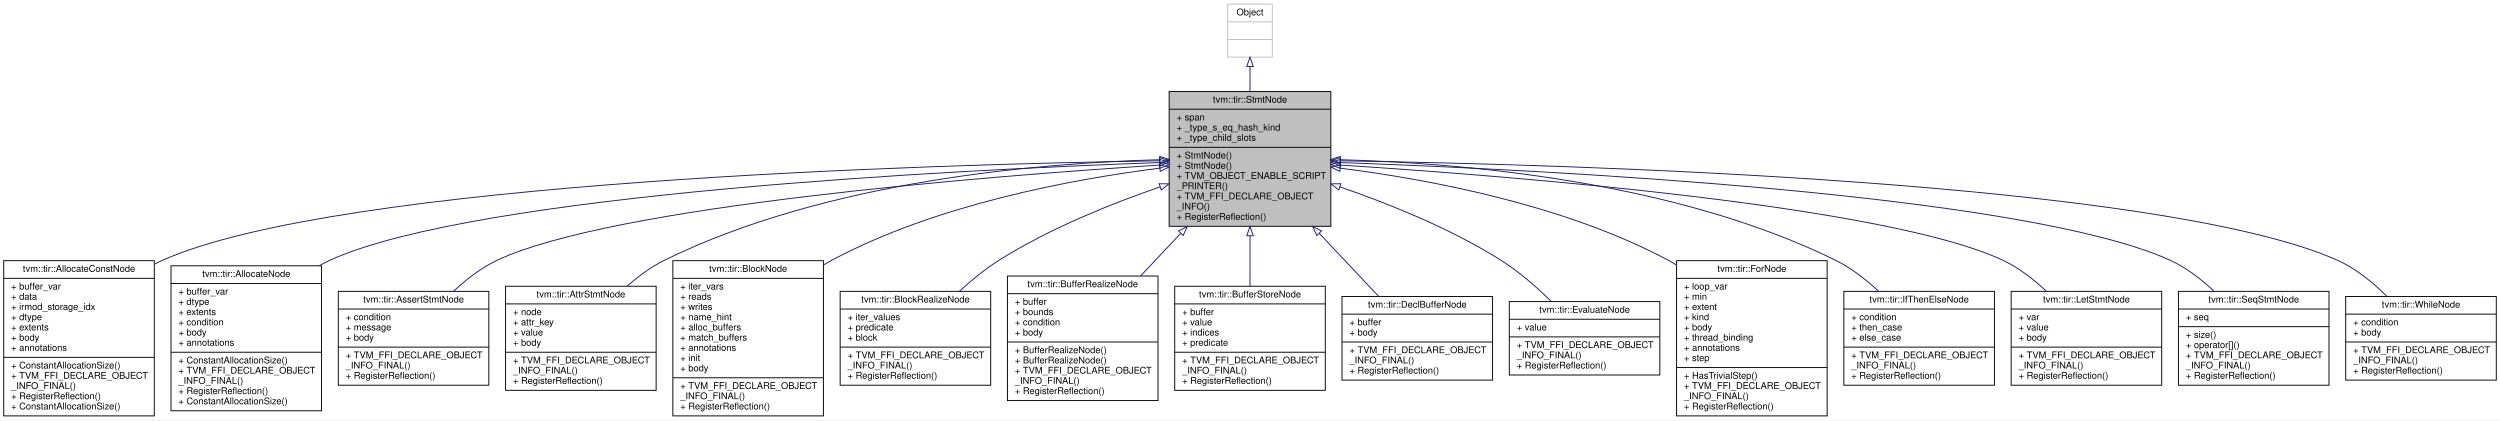
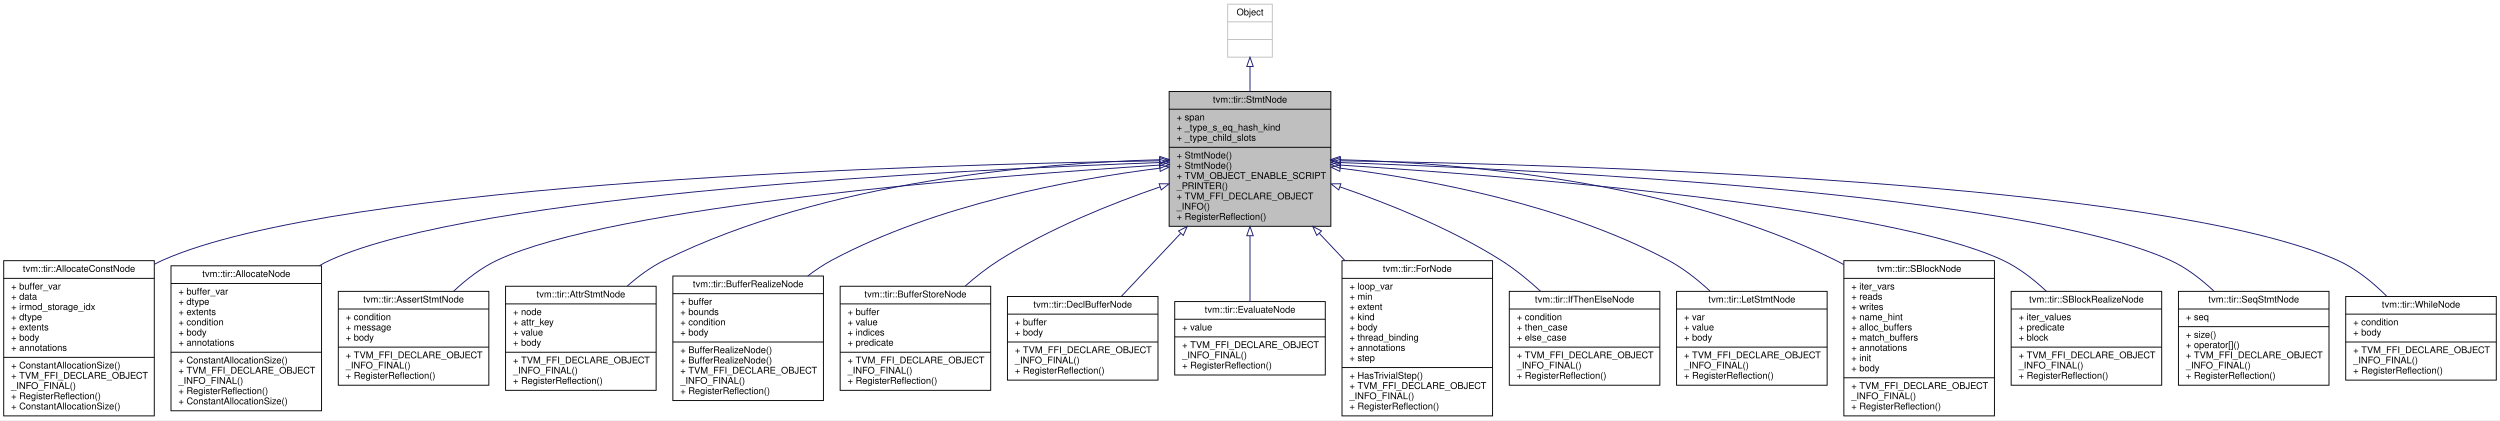
<svg xmlns="http://www.w3.org/2000/svg" xmlns:xlink="http://www.w3.org/1999/xlink" width="2690pt" height="452pt" viewBox="0.00 0.00 2690.00 452.00">
  <g id="graph0" class="graph" transform="scale(1 1) rotate(0) translate(4 448)">
    <polygon fill="white" stroke="transparent" points="-4,4 -4,-448 2686,-448 2686,4 -4,4" />
    <g id="node1" class="node">
      <g id="a_node1">
        <a xlink:title="Base node of all statements.">
          <polygon fill="#bfbfbf" stroke="black" points="1254,-204.5 1254,-349.5 1428,-349.5 1428,-204.5 1254,-204.5" />
          <text text-anchor="middle" x="1341" y="-337.5" font-family="Helvetica,sans-Serif" font-size="10.00">tvm::tir::StmtNode</text>
          <polyline fill="none" stroke="black" points="1254,-330.5 1428,-330.5 " />
          <text text-anchor="start" x="1262" y="-318.5" font-family="Helvetica,sans-Serif" font-size="10.00">+ span</text>
          <text text-anchor="start" x="1262" y="-307.5" font-family="Helvetica,sans-Serif" font-size="10.00">+ _type_s_eq_hash_kind</text>
          <text text-anchor="start" x="1262" y="-296.5" font-family="Helvetica,sans-Serif" font-size="10.00">+ _type_child_slots</text>
          <polyline fill="none" stroke="black" points="1254,-289.5 1428,-289.5 " />
          <text text-anchor="start" x="1262" y="-277.5" font-family="Helvetica,sans-Serif" font-size="10.00">+ StmtNode()</text>
          <text text-anchor="start" x="1262" y="-266.5" font-family="Helvetica,sans-Serif" font-size="10.00">+ StmtNode()</text>
          <text text-anchor="start" x="1262" y="-255.5" font-family="Helvetica,sans-Serif" font-size="10.00">+ TVM_OBJECT_ENABLE_SCRIPT</text>
          <text text-anchor="start" x="1262" y="-244.5" font-family="Helvetica,sans-Serif" font-size="10.00">_PRINTER()</text>
          <text text-anchor="start" x="1262" y="-233.5" font-family="Helvetica,sans-Serif" font-size="10.00">+ TVM_FFI_DECLARE_OBJECT</text>
          <text text-anchor="start" x="1262" y="-222.5" font-family="Helvetica,sans-Serif" font-size="10.00">_INFO()</text>
          <text text-anchor="start" x="1262" y="-211.5" font-family="Helvetica,sans-Serif" font-size="10.00">+ RegisterReflection()</text>
        </a>
      </g>
    </g>
    <g id="node3" class="node">
      <g id="a_node3">
        <a xlink:href="classtvm_1_1tir_1_1AllocateConstNode.html" target="_top" xlink:title="Allocate a buffer that can be used in body.">
          <polygon fill="white" stroke="black" points="0,-0.5 0,-167.5 162,-167.5 162,-0.5 0,-0.5" />
          <text text-anchor="middle" x="81" y="-155.5" font-family="Helvetica,sans-Serif" font-size="10.00">tvm::tir::AllocateConstNode</text>
          <polyline fill="none" stroke="black" points="0,-148.5 162,-148.5 " />
          <text text-anchor="start" x="8" y="-136.5" font-family="Helvetica,sans-Serif" font-size="10.00">+ buffer_var</text>
          <text text-anchor="start" x="8" y="-125.5" font-family="Helvetica,sans-Serif" font-size="10.00">+ data</text>
          <text text-anchor="start" x="8" y="-114.5" font-family="Helvetica,sans-Serif" font-size="10.00">+ irmod_storage_idx</text>
          <text text-anchor="start" x="8" y="-103.5" font-family="Helvetica,sans-Serif" font-size="10.00">+ dtype</text>
          <text text-anchor="start" x="8" y="-92.5" font-family="Helvetica,sans-Serif" font-size="10.00">+ extents</text>
          <text text-anchor="start" x="8" y="-81.5" font-family="Helvetica,sans-Serif" font-size="10.00">+ body</text>
          <text text-anchor="start" x="8" y="-70.5" font-family="Helvetica,sans-Serif" font-size="10.00">+ annotations</text>
          <polyline fill="none" stroke="black" points="0,-63.5 162,-63.5 " />
          <text text-anchor="start" x="8" y="-51.5" font-family="Helvetica,sans-Serif" font-size="10.00">+ ConstantAllocationSize()</text>
          <text text-anchor="start" x="8" y="-40.5" font-family="Helvetica,sans-Serif" font-size="10.00">+ TVM_FFI_DECLARE_OBJECT</text>
          <text text-anchor="start" x="8" y="-29.5" font-family="Helvetica,sans-Serif" font-size="10.00">_INFO_FINAL()</text>
          <text text-anchor="start" x="8" y="-18.5" font-family="Helvetica,sans-Serif" font-size="10.00">+ RegisterReflection()</text>
          <text text-anchor="start" x="8" y="-7.5" font-family="Helvetica,sans-Serif" font-size="10.00">+ ConstantAllocationSize()</text>
        </a>
      </g>
    </g>
    <g id="edge2" class="edge">
      <path fill="none" stroke="midnightblue" d="M1243.58,-274.98C998.49,-271.14 362.21,-253.05 171,-168 167.99,-166.66 165.01,-165.18 162.08,-163.58" />
      <polygon fill="none" stroke="midnightblue" points="1243.85,-278.48 1253.9,-275.13 1243.95,-271.48 1243.85,-278.48" />
    </g>
    <g id="node4" class="node">
      <g id="a_node4">
        <a xlink:href="classtvm_1_1tir_1_1AllocateNode.html" target="_top" xlink:title="Allocate a buffer that can be used in body.">
          <polygon fill="white" stroke="black" points="180,-6 180,-162 342,-162 342,-6 180,-6" />
          <text text-anchor="middle" x="261" y="-150" font-family="Helvetica,sans-Serif" font-size="10.00">tvm::tir::AllocateNode</text>
          <polyline fill="none" stroke="black" points="180,-143 342,-143 " />
          <text text-anchor="start" x="188" y="-131" font-family="Helvetica,sans-Serif" font-size="10.00">+ buffer_var</text>
          <text text-anchor="start" x="188" y="-120" font-family="Helvetica,sans-Serif" font-size="10.00">+ dtype</text>
          <text text-anchor="start" x="188" y="-109" font-family="Helvetica,sans-Serif" font-size="10.00">+ extents</text>
          <text text-anchor="start" x="188" y="-98" font-family="Helvetica,sans-Serif" font-size="10.00">+ condition</text>
          <text text-anchor="start" x="188" y="-87" font-family="Helvetica,sans-Serif" font-size="10.00">+ body</text>
          <text text-anchor="start" x="188" y="-76" font-family="Helvetica,sans-Serif" font-size="10.00">+ annotations</text>
          <polyline fill="none" stroke="black" points="180,-69 342,-69 " />
          <text text-anchor="start" x="188" y="-57" font-family="Helvetica,sans-Serif" font-size="10.00">+ ConstantAllocationSize()</text>
          <text text-anchor="start" x="188" y="-46" font-family="Helvetica,sans-Serif" font-size="10.00">+ TVM_FFI_DECLARE_OBJECT</text>
          <text text-anchor="start" x="188" y="-35" font-family="Helvetica,sans-Serif" font-size="10.00">_INFO_FINAL()</text>
          <text text-anchor="start" x="188" y="-24" font-family="Helvetica,sans-Serif" font-size="10.00">+ RegisterReflection()</text>
          <text text-anchor="start" x="188" y="-13" font-family="Helvetica,sans-Serif" font-size="10.00">+ ConstantAllocationSize()</text>
        </a>
      </g>
    </g>
    <g id="edge3" class="edge">
      <path fill="none" stroke="midnightblue" d="M1243.65,-273.08C1026.39,-265.34 508.73,-239.73 351,-168 347.13,-166.24 343.32,-164.25 339.57,-162.07" />
      <polygon fill="none" stroke="midnightblue" points="1243.64,-276.59 1253.76,-273.44 1243.89,-269.59 1243.64,-276.59" />
    </g>
    <g id="node5" class="node">
      <g id="a_node5">
        <a xlink:href="classtvm_1_1tir_1_1AssertStmtNode.html" target="_top" xlink:title="Assert condition, if an error occurs, return the error message.">
          <polygon fill="white" stroke="black" points="360,-33.5 360,-134.5 522,-134.5 522,-33.5 360,-33.5" />
          <text text-anchor="middle" x="441" y="-122.5" font-family="Helvetica,sans-Serif" font-size="10.00">tvm::tir::AssertStmtNode</text>
          <polyline fill="none" stroke="black" points="360,-115.5 522,-115.5 " />
          <text text-anchor="start" x="368" y="-103.5" font-family="Helvetica,sans-Serif" font-size="10.00">+ condition</text>
          <text text-anchor="start" x="368" y="-92.5" font-family="Helvetica,sans-Serif" font-size="10.00">+ message</text>
          <text text-anchor="start" x="368" y="-81.5" font-family="Helvetica,sans-Serif" font-size="10.00">+ body</text>
          <polyline fill="none" stroke="black" points="360,-74.5 522,-74.5 " />
          <text text-anchor="start" x="368" y="-62.5" font-family="Helvetica,sans-Serif" font-size="10.00">+ TVM_FFI_DECLARE_OBJECT</text>
          <text text-anchor="start" x="368" y="-51.5" font-family="Helvetica,sans-Serif" font-size="10.00">_INFO_FINAL()</text>
          <text text-anchor="start" x="368" y="-40.5" font-family="Helvetica,sans-Serif" font-size="10.00">+ RegisterReflection()</text>
        </a>
      </g>
    </g>
    <g id="edge4" class="edge">
      <path fill="none" stroke="midnightblue" d="M1243.92,-270.38C1057.24,-258.4 655.69,-226.51 531,-168 513.87,-159.96 497.78,-147.48 484.07,-134.62" />
      <polygon fill="none" stroke="midnightblue" points="1243.8,-273.88 1254,-271.03 1244.24,-266.9 1243.8,-273.88" />
    </g>
    <g id="node6" class="node">
      <g id="a_node6">
        <a xlink:href="classtvm_1_1tir_1_1AttrStmtNode.html" target="_top" xlink:title="Define certain auxiliary attribute for the body to be a symbolic value. This provide auxiliary inform...">
          <polygon fill="white" stroke="black" points="540,-28 540,-140 702,-140 702,-28 540,-28" />
          <text text-anchor="middle" x="621" y="-128" font-family="Helvetica,sans-Serif" font-size="10.00">tvm::tir::AttrStmtNode</text>
          <polyline fill="none" stroke="black" points="540,-121 702,-121 " />
          <text text-anchor="start" x="548" y="-109" font-family="Helvetica,sans-Serif" font-size="10.00">+ node</text>
          <text text-anchor="start" x="548" y="-98" font-family="Helvetica,sans-Serif" font-size="10.00">+ attr_key</text>
          <text text-anchor="start" x="548" y="-87" font-family="Helvetica,sans-Serif" font-size="10.00">+ value</text>
          <text text-anchor="start" x="548" y="-76" font-family="Helvetica,sans-Serif" font-size="10.00">+ body</text>
          <polyline fill="none" stroke="black" points="540,-69 702,-69 " />
          <text text-anchor="start" x="548" y="-57" font-family="Helvetica,sans-Serif" font-size="10.00">+ TVM_FFI_DECLARE_OBJECT</text>
          <text text-anchor="start" x="548" y="-46" font-family="Helvetica,sans-Serif" font-size="10.00">_INFO_FINAL()</text>
          <text text-anchor="start" x="548" y="-35" font-family="Helvetica,sans-Serif" font-size="10.00">+ RegisterReflection()</text>
        </a>
      </g>
    </g>
    <g id="edge5" class="edge">
      <path fill="none" stroke="midnightblue" d="M1243.78,-276.15C1115.37,-272.71 885.13,-253.7 711,-168 696.7,-160.96 683.05,-150.92 670.9,-140.25" />
      <polygon fill="none" stroke="midnightblue" points="1243.91,-279.66 1253.99,-276.4 1244.08,-272.66 1243.91,-279.66" />
    </g>
    <g id="node7" class="node">
      <g id="a_node7">
-         <a xlink:href="classtvm_1_1tir_1_1BlockNode.html" target="_top" xlink:title="A block is a basic schedule unit in TIR.">
-           <polygon fill="white" stroke="black" points="720,-0.5 720,-167.5 882,-167.5 882,-0.5 720,-0.5" />
-           <text text-anchor="middle" x="801" y="-155.5" font-family="Helvetica,sans-Serif" font-size="10.00">tvm::tir::BlockNode</text>
-           <polyline fill="none" stroke="black" points="720,-148.5 882,-148.5 " />
-           <text text-anchor="start" x="728" y="-136.5" font-family="Helvetica,sans-Serif" font-size="10.00">+ iter_vars</text>
-           <text text-anchor="start" x="728" y="-125.5" font-family="Helvetica,sans-Serif" font-size="10.00">+ reads</text>
-           <text text-anchor="start" x="728" y="-114.5" font-family="Helvetica,sans-Serif" font-size="10.00">+ writes</text>
-           <text text-anchor="start" x="728" y="-103.5" font-family="Helvetica,sans-Serif" font-size="10.00">+ name_hint</text>
-           <text text-anchor="start" x="728" y="-92.5" font-family="Helvetica,sans-Serif" font-size="10.00">+ alloc_buffers</text>
-           <text text-anchor="start" x="728" y="-81.5" font-family="Helvetica,sans-Serif" font-size="10.00">+ match_buffers</text>
-           <text text-anchor="start" x="728" y="-70.5" font-family="Helvetica,sans-Serif" font-size="10.00">+ annotations</text>
-           <text text-anchor="start" x="728" y="-59.5" font-family="Helvetica,sans-Serif" font-size="10.00">+ init</text>
-           <text text-anchor="start" x="728" y="-48.5" font-family="Helvetica,sans-Serif" font-size="10.00">+ body</text>
-           <polyline fill="none" stroke="black" points="720,-41.5 882,-41.5 " />
-           <text text-anchor="start" x="728" y="-29.5" font-family="Helvetica,sans-Serif" font-size="10.00">+ TVM_FFI_DECLARE_OBJECT</text>
-           <text text-anchor="start" x="728" y="-18.5" font-family="Helvetica,sans-Serif" font-size="10.00">_INFO_FINAL()</text>
-           <text text-anchor="start" x="728" y="-7.5" font-family="Helvetica,sans-Serif" font-size="10.00">+ RegisterReflection()</text>
+         <a xlink:href="classtvm_1_1tir_1_1BufferRealizeNode.html" target="_top" xlink:title="Annotate the region where the buffer need to be read and write in the body. We only need to allocate ...">
+           <polygon fill="white" stroke="black" points="720,-17 720,-151 882,-151 882,-17 720,-17" />
+           <text text-anchor="middle" x="801" y="-139" font-family="Helvetica,sans-Serif" font-size="10.00">tvm::tir::BufferRealizeNode</text>
+           <polyline fill="none" stroke="black" points="720,-132 882,-132 " />
+           <text text-anchor="start" x="728" y="-120" font-family="Helvetica,sans-Serif" font-size="10.00">+ buffer</text>
+           <text text-anchor="start" x="728" y="-109" font-family="Helvetica,sans-Serif" font-size="10.00">+ bounds</text>
+           <text text-anchor="start" x="728" y="-98" font-family="Helvetica,sans-Serif" font-size="10.00">+ condition</text>
+           <text text-anchor="start" x="728" y="-87" font-family="Helvetica,sans-Serif" font-size="10.00">+ body</text>
+           <polyline fill="none" stroke="black" points="720,-80 882,-80 " />
+           <text text-anchor="start" x="728" y="-68" font-family="Helvetica,sans-Serif" font-size="10.00">+ BufferRealizeNode()</text>
+           <text text-anchor="start" x="728" y="-57" font-family="Helvetica,sans-Serif" font-size="10.00">+ BufferRealizeNode()</text>
+           <text text-anchor="start" x="728" y="-46" font-family="Helvetica,sans-Serif" font-size="10.00">+ TVM_FFI_DECLARE_OBJECT</text>
+           <text text-anchor="start" x="728" y="-35" font-family="Helvetica,sans-Serif" font-size="10.00">_INFO_FINAL()</text>
+           <text text-anchor="start" x="728" y="-24" font-family="Helvetica,sans-Serif" font-size="10.00">+ RegisterReflection()</text>
        </a>
      </g>
    </g>
    <g id="edge6" class="edge">
-       <path fill="none" stroke="midnightblue" d="M1243.74,-267.02C1149.03,-255.06 1003.33,-227.95 891,-168 888,-166.4 885.02,-164.67 882.08,-162.85" />
+       <path fill="none" stroke="midnightblue" d="M1243.74,-267.02C1149.03,-255.06 1003.33,-227.95 891,-168 882.09,-163.25 873.39,-157.4 865.13,-151.03" />
      <polygon fill="none" stroke="midnightblue" points="1243.54,-270.52 1253.89,-268.27 1244.39,-263.58 1243.54,-270.52" />
    </g>
    <g id="node8" class="node">
      <g id="a_node8">
-         <a xlink:href="classtvm_1_1tir_1_1BlockRealizeNode.html" target="_top" xlink:title="A block realization node represents execution of the block at the binding values.">
-           <polygon fill="white" stroke="black" points="900,-33.5 900,-134.5 1062,-134.5 1062,-33.5 900,-33.5" />
-           <text text-anchor="middle" x="981" y="-122.5" font-family="Helvetica,sans-Serif" font-size="10.00">tvm::tir::BlockRealizeNode</text>
-           <polyline fill="none" stroke="black" points="900,-115.5 1062,-115.5 " />
-           <text text-anchor="start" x="908" y="-103.5" font-family="Helvetica,sans-Serif" font-size="10.00">+ iter_values</text>
-           <text text-anchor="start" x="908" y="-92.5" font-family="Helvetica,sans-Serif" font-size="10.00">+ predicate</text>
-           <text text-anchor="start" x="908" y="-81.5" font-family="Helvetica,sans-Serif" font-size="10.00">+ block</text>
-           <polyline fill="none" stroke="black" points="900,-74.5 1062,-74.5 " />
-           <text text-anchor="start" x="908" y="-62.5" font-family="Helvetica,sans-Serif" font-size="10.00">+ TVM_FFI_DECLARE_OBJECT</text>
-           <text text-anchor="start" x="908" y="-51.5" font-family="Helvetica,sans-Serif" font-size="10.00">_INFO_FINAL()</text>
-           <text text-anchor="start" x="908" y="-40.5" font-family="Helvetica,sans-Serif" font-size="10.00">+ RegisterReflection()</text>
+         <a xlink:href="classtvm_1_1tir_1_1BufferStoreNode.html" target="_top" xlink:title="Store value to the high dimension buffer.">
+           <polygon fill="white" stroke="black" points="900,-28 900,-140 1062,-140 1062,-28 900,-28" />
+           <text text-anchor="middle" x="981" y="-128" font-family="Helvetica,sans-Serif" font-size="10.00">tvm::tir::BufferStoreNode</text>
+           <polyline fill="none" stroke="black" points="900,-121 1062,-121 " />
+           <text text-anchor="start" x="908" y="-109" font-family="Helvetica,sans-Serif" font-size="10.00">+ buffer</text>
+           <text text-anchor="start" x="908" y="-98" font-family="Helvetica,sans-Serif" font-size="10.00">+ value</text>
+           <text text-anchor="start" x="908" y="-87" font-family="Helvetica,sans-Serif" font-size="10.00">+ indices</text>
+           <text text-anchor="start" x="908" y="-76" font-family="Helvetica,sans-Serif" font-size="10.00">+ predicate</text>
+           <polyline fill="none" stroke="black" points="900,-69 1062,-69 " />
+           <text text-anchor="start" x="908" y="-57" font-family="Helvetica,sans-Serif" font-size="10.00">+ TVM_FFI_DECLARE_OBJECT</text>
+           <text text-anchor="start" x="908" y="-46" font-family="Helvetica,sans-Serif" font-size="10.00">_INFO_FINAL()</text>
+           <text text-anchor="start" x="908" y="-35" font-family="Helvetica,sans-Serif" font-size="10.00">+ RegisterReflection()</text>
        </a>
      </g>
    </g>
    <g id="edge7" class="edge">
-       <path fill="none" stroke="midnightblue" d="M1244.38,-246.96C1190.99,-228.6 1124.78,-201.92 1071,-168 1056.08,-158.59 1041.37,-146.55 1028.31,-134.59" />
+       <path fill="none" stroke="midnightblue" d="M1244.38,-246.96C1190.99,-228.6 1124.78,-201.92 1071,-168 1058.42,-160.06 1045.98,-150.26 1034.56,-140.21" />
      <polygon fill="none" stroke="midnightblue" points="1243.26,-250.28 1253.85,-250.18 1245.51,-243.65 1243.26,-250.28" />
    </g>
    <g id="node9" class="node">
      <g id="a_node9">
-         <a xlink:href="classtvm_1_1tir_1_1BufferRealizeNode.html" target="_top" xlink:title="Annotate the region where the buffer need to be read and write in the body. We only need to allocate ...">
-           <polygon fill="white" stroke="black" points="1080,-17 1080,-151 1242,-151 1242,-17 1080,-17" />
-           <text text-anchor="middle" x="1161" y="-139" font-family="Helvetica,sans-Serif" font-size="10.00">tvm::tir::BufferRealizeNode</text>
-           <polyline fill="none" stroke="black" points="1080,-132 1242,-132 " />
-           <text text-anchor="start" x="1088" y="-120" font-family="Helvetica,sans-Serif" font-size="10.00">+ buffer</text>
-           <text text-anchor="start" x="1088" y="-109" font-family="Helvetica,sans-Serif" font-size="10.00">+ bounds</text>
-           <text text-anchor="start" x="1088" y="-98" font-family="Helvetica,sans-Serif" font-size="10.00">+ condition</text>
+         <a xlink:href="classtvm_1_1tir_1_1DeclBufferNode.html" target="_top" xlink:title="Declare a buffer that can be used in the body.">
+           <polygon fill="white" stroke="black" points="1080,-39 1080,-129 1242,-129 1242,-39 1080,-39" />
+           <text text-anchor="middle" x="1161" y="-117" font-family="Helvetica,sans-Serif" font-size="10.00">tvm::tir::DeclBufferNode</text>
+           <polyline fill="none" stroke="black" points="1080,-110 1242,-110 " />
+           <text text-anchor="start" x="1088" y="-98" font-family="Helvetica,sans-Serif" font-size="10.00">+ buffer</text>
          <text text-anchor="start" x="1088" y="-87" font-family="Helvetica,sans-Serif" font-size="10.00">+ body</text>
          <polyline fill="none" stroke="black" points="1080,-80 1242,-80 " />
-           <text text-anchor="start" x="1088" y="-68" font-family="Helvetica,sans-Serif" font-size="10.00">+ BufferRealizeNode()</text>
-           <text text-anchor="start" x="1088" y="-57" font-family="Helvetica,sans-Serif" font-size="10.00">+ BufferRealizeNode()</text>
-           <text text-anchor="start" x="1088" y="-46" font-family="Helvetica,sans-Serif" font-size="10.00">+ TVM_FFI_DECLARE_OBJECT</text>
-           <text text-anchor="start" x="1088" y="-35" font-family="Helvetica,sans-Serif" font-size="10.00">_INFO_FINAL()</text>
-           <text text-anchor="start" x="1088" y="-24" font-family="Helvetica,sans-Serif" font-size="10.00">+ RegisterReflection()</text>
+           <text text-anchor="start" x="1088" y="-68" font-family="Helvetica,sans-Serif" font-size="10.00">+ TVM_FFI_DECLARE_OBJECT</text>
+           <text text-anchor="start" x="1088" y="-57" font-family="Helvetica,sans-Serif" font-size="10.00">_INFO_FINAL()</text>
+           <text text-anchor="start" x="1088" y="-46" font-family="Helvetica,sans-Serif" font-size="10.00">+ RegisterReflection()</text>
        </a>
      </g>
    </g>
    <g id="edge8" class="edge">
-       <path fill="none" stroke="midnightblue" d="M1266.46,-196.91C1252.1,-181.67 1237.19,-165.85 1223.27,-151.08" />
+       <path fill="none" stroke="midnightblue" d="M1266.42,-196.86C1244.57,-173.68 1221.48,-149.17 1202.49,-129.02" />
      <polygon fill="none" stroke="midnightblue" points="1264.06,-199.46 1273.46,-204.34 1269.15,-194.66 1264.06,-199.46" />
    </g>
    <g id="node10" class="node">
      <g id="a_node10">
-         <a xlink:href="classtvm_1_1tir_1_1BufferStoreNode.html" target="_top" xlink:title="Store value to the high dimension buffer.">
-           <polygon fill="white" stroke="black" points="1260,-28 1260,-140 1422,-140 1422,-28 1260,-28" />
-           <text text-anchor="middle" x="1341" y="-128" font-family="Helvetica,sans-Serif" font-size="10.00">tvm::tir::BufferStoreNode</text>
-           <polyline fill="none" stroke="black" points="1260,-121 1422,-121 " />
-           <text text-anchor="start" x="1268" y="-109" font-family="Helvetica,sans-Serif" font-size="10.00">+ buffer</text>
-           <text text-anchor="start" x="1268" y="-98" font-family="Helvetica,sans-Serif" font-size="10.00">+ value</text>
-           <text text-anchor="start" x="1268" y="-87" font-family="Helvetica,sans-Serif" font-size="10.00">+ indices</text>
-           <text text-anchor="start" x="1268" y="-76" font-family="Helvetica,sans-Serif" font-size="10.00">+ predicate</text>
-           <polyline fill="none" stroke="black" points="1260,-69 1422,-69 " />
-           <text text-anchor="start" x="1268" y="-57" font-family="Helvetica,sans-Serif" font-size="10.00">+ TVM_FFI_DECLARE_OBJECT</text>
-           <text text-anchor="start" x="1268" y="-46" font-family="Helvetica,sans-Serif" font-size="10.00">_INFO_FINAL()</text>
-           <text text-anchor="start" x="1268" y="-35" font-family="Helvetica,sans-Serif" font-size="10.00">+ RegisterReflection()</text>
+         <a xlink:href="classtvm_1_1tir_1_1EvaluateNode.html" target="_top" xlink:title="Evaluates an expression. This is mostly used for putting a Call node into Stmt.">
+           <polygon fill="white" stroke="black" points="1260,-44.5 1260,-123.5 1422,-123.5 1422,-44.5 1260,-44.5" />
+           <text text-anchor="middle" x="1341" y="-111.5" font-family="Helvetica,sans-Serif" font-size="10.00">tvm::tir::EvaluateNode</text>
+           <polyline fill="none" stroke="black" points="1260,-104.5 1422,-104.5 " />
+           <text text-anchor="start" x="1268" y="-92.5" font-family="Helvetica,sans-Serif" font-size="10.00">+ value</text>
+           <polyline fill="none" stroke="black" points="1260,-85.5 1422,-85.5 " />
+           <text text-anchor="start" x="1268" y="-73.5" font-family="Helvetica,sans-Serif" font-size="10.00">+ TVM_FFI_DECLARE_OBJECT</text>
+           <text text-anchor="start" x="1268" y="-62.5" font-family="Helvetica,sans-Serif" font-size="10.00">_INFO_FINAL()</text>
+           <text text-anchor="start" x="1268" y="-51.5" font-family="Helvetica,sans-Serif" font-size="10.00">+ RegisterReflection()</text>
        </a>
      </g>
    </g>
    <g id="edge9" class="edge">
-       <path fill="none" stroke="midnightblue" d="M1341,-194.26C1341,-175.95 1341,-156.96 1341,-140.05" />
+       <path fill="none" stroke="midnightblue" d="M1341,-194.27C1341,-169.7 1341,-143.9 1341,-123.54" />
      <polygon fill="none" stroke="midnightblue" points="1337.5,-194.34 1341,-204.34 1344.5,-194.34 1337.5,-194.34" />
    </g>
    <g id="node11" class="node">
      <g id="a_node11">
-         <a xlink:href="classtvm_1_1tir_1_1DeclBufferNode.html" target="_top" xlink:title="Declare a buffer that can be used in the body.">
-           <polygon fill="white" stroke="black" points="1440,-39 1440,-129 1602,-129 1602,-39 1440,-39" />
-           <text text-anchor="middle" x="1521" y="-117" font-family="Helvetica,sans-Serif" font-size="10.00">tvm::tir::DeclBufferNode</text>
-           <polyline fill="none" stroke="black" points="1440,-110 1602,-110 " />
-           <text text-anchor="start" x="1448" y="-98" font-family="Helvetica,sans-Serif" font-size="10.00">+ buffer</text>
-           <text text-anchor="start" x="1448" y="-87" font-family="Helvetica,sans-Serif" font-size="10.00">+ body</text>
-           <polyline fill="none" stroke="black" points="1440,-80 1602,-80 " />
-           <text text-anchor="start" x="1448" y="-68" font-family="Helvetica,sans-Serif" font-size="10.00">+ TVM_FFI_DECLARE_OBJECT</text>
-           <text text-anchor="start" x="1448" y="-57" font-family="Helvetica,sans-Serif" font-size="10.00">_INFO_FINAL()</text>
-           <text text-anchor="start" x="1448" y="-46" font-family="Helvetica,sans-Serif" font-size="10.00">+ RegisterReflection()</text>
+         <a xlink:href="classtvm_1_1tir_1_1ForNode.html" target="_top" xlink:title="A for loop, with possible type annotations.">
+           <polygon fill="white" stroke="black" points="1440,-0.5 1440,-167.5 1602,-167.5 1602,-0.5 1440,-0.5" />
+           <text text-anchor="middle" x="1521" y="-155.5" font-family="Helvetica,sans-Serif" font-size="10.00">tvm::tir::ForNode</text>
+           <polyline fill="none" stroke="black" points="1440,-148.5 1602,-148.5 " />
+           <text text-anchor="start" x="1448" y="-136.5" font-family="Helvetica,sans-Serif" font-size="10.00">+ loop_var</text>
+           <text text-anchor="start" x="1448" y="-125.5" font-family="Helvetica,sans-Serif" font-size="10.00">+ min</text>
+           <text text-anchor="start" x="1448" y="-114.5" font-family="Helvetica,sans-Serif" font-size="10.00">+ extent</text>
+           <text text-anchor="start" x="1448" y="-103.5" font-family="Helvetica,sans-Serif" font-size="10.00">+ kind</text>
+           <text text-anchor="start" x="1448" y="-92.5" font-family="Helvetica,sans-Serif" font-size="10.00">+ body</text>
+           <text text-anchor="start" x="1448" y="-81.5" font-family="Helvetica,sans-Serif" font-size="10.00">+ thread_binding</text>
+           <text text-anchor="start" x="1448" y="-70.5" font-family="Helvetica,sans-Serif" font-size="10.00">+ annotations</text>
+           <text text-anchor="start" x="1448" y="-59.5" font-family="Helvetica,sans-Serif" font-size="10.00">+ step</text>
+           <polyline fill="none" stroke="black" points="1440,-52.5 1602,-52.5 " />
+           <text text-anchor="start" x="1448" y="-40.5" font-family="Helvetica,sans-Serif" font-size="10.00">+ HasTrivialStep()</text>
+           <text text-anchor="start" x="1448" y="-29.5" font-family="Helvetica,sans-Serif" font-size="10.00">+ TVM_FFI_DECLARE_OBJECT</text>
+           <text text-anchor="start" x="1448" y="-18.5" font-family="Helvetica,sans-Serif" font-size="10.00">_INFO_FINAL()</text>
+           <text text-anchor="start" x="1448" y="-7.5" font-family="Helvetica,sans-Serif" font-size="10.00">+ RegisterReflection()</text>
        </a>
      </g>
    </g>
    <g id="edge10" class="edge">
-       <path fill="none" stroke="midnightblue" d="M1415.58,-196.86C1437.43,-173.68 1460.52,-149.17 1479.51,-129.02" />
+       <path fill="none" stroke="midnightblue" d="M1415.46,-196.99C1424.58,-187.31 1433.92,-177.4 1443.09,-167.67" />
      <polygon fill="none" stroke="midnightblue" points="1412.85,-194.66 1408.54,-204.34 1417.94,-199.46 1412.85,-194.66" />
    </g>
    <g id="node12" class="node">
      <g id="a_node12">
-         <a xlink:href="classtvm_1_1tir_1_1EvaluateNode.html" target="_top" xlink:title="Evaluates an expression. This is mostly used for putting a Call node into Stmt.">
-           <polygon fill="white" stroke="black" points="1620,-44.5 1620,-123.5 1782,-123.5 1782,-44.5 1620,-44.5" />
-           <text text-anchor="middle" x="1701" y="-111.5" font-family="Helvetica,sans-Serif" font-size="10.00">tvm::tir::EvaluateNode</text>
-           <polyline fill="none" stroke="black" points="1620,-104.5 1782,-104.5 " />
-           <text text-anchor="start" x="1628" y="-92.5" font-family="Helvetica,sans-Serif" font-size="10.00">+ value</text>
-           <polyline fill="none" stroke="black" points="1620,-85.5 1782,-85.5 " />
-           <text text-anchor="start" x="1628" y="-73.5" font-family="Helvetica,sans-Serif" font-size="10.00">+ TVM_FFI_DECLARE_OBJECT</text>
-           <text text-anchor="start" x="1628" y="-62.5" font-family="Helvetica,sans-Serif" font-size="10.00">_INFO_FINAL()</text>
-           <text text-anchor="start" x="1628" y="-51.5" font-family="Helvetica,sans-Serif" font-size="10.00">+ RegisterReflection()</text>
+         <a xlink:href="classtvm_1_1tir_1_1IfThenElseNode.html" target="_top" xlink:title="IfThenElse statement.">
+           <polygon fill="white" stroke="black" points="1620,-33.5 1620,-134.5 1782,-134.5 1782,-33.5 1620,-33.5" />
+           <text text-anchor="middle" x="1701" y="-122.5" font-family="Helvetica,sans-Serif" font-size="10.00">tvm::tir::IfThenElseNode</text>
+           <polyline fill="none" stroke="black" points="1620,-115.5 1782,-115.5 " />
+           <text text-anchor="start" x="1628" y="-103.5" font-family="Helvetica,sans-Serif" font-size="10.00">+ condition</text>
+           <text text-anchor="start" x="1628" y="-92.5" font-family="Helvetica,sans-Serif" font-size="10.00">+ then_case</text>
+           <text text-anchor="start" x="1628" y="-81.5" font-family="Helvetica,sans-Serif" font-size="10.00">+ else_case</text>
+           <polyline fill="none" stroke="black" points="1620,-74.5 1782,-74.5 " />
+           <text text-anchor="start" x="1628" y="-62.5" font-family="Helvetica,sans-Serif" font-size="10.00">+ TVM_FFI_DECLARE_OBJECT</text>
+           <text text-anchor="start" x="1628" y="-51.5" font-family="Helvetica,sans-Serif" font-size="10.00">_INFO_FINAL()</text>
+           <text text-anchor="start" x="1628" y="-40.5" font-family="Helvetica,sans-Serif" font-size="10.00">+ RegisterReflection()</text>
        </a>
      </g>
    </g>
    <g id="edge11" class="edge">
-       <path fill="none" stroke="midnightblue" d="M1437.62,-246.96C1491.01,-228.6 1557.22,-201.92 1611,-168 1630.42,-155.75 1649.47,-139.07 1665.01,-123.87" />
+       <path fill="none" stroke="midnightblue" d="M1437.62,-246.96C1491.01,-228.6 1557.22,-201.92 1611,-168 1625.92,-158.59 1640.63,-146.55 1653.69,-134.59" />
      <polygon fill="none" stroke="midnightblue" points="1436.49,-243.65 1428.15,-250.18 1438.74,-250.28 1436.49,-243.65" />
    </g>
    <g id="node13" class="node">
      <g id="a_node13">
-         <a xlink:href="classtvm_1_1tir_1_1ForNode.html" target="_top" xlink:title="A for loop, with possible type annotations.">
-           <polygon fill="white" stroke="black" points="1800,-0.5 1800,-167.5 1962,-167.5 1962,-0.5 1800,-0.5" />
-           <text text-anchor="middle" x="1881" y="-155.5" font-family="Helvetica,sans-Serif" font-size="10.00">tvm::tir::ForNode</text>
-           <polyline fill="none" stroke="black" points="1800,-148.5 1962,-148.5 " />
-           <text text-anchor="start" x="1808" y="-136.5" font-family="Helvetica,sans-Serif" font-size="10.00">+ loop_var</text>
-           <text text-anchor="start" x="1808" y="-125.5" font-family="Helvetica,sans-Serif" font-size="10.00">+ min</text>
-           <text text-anchor="start" x="1808" y="-114.5" font-family="Helvetica,sans-Serif" font-size="10.00">+ extent</text>
-           <text text-anchor="start" x="1808" y="-103.5" font-family="Helvetica,sans-Serif" font-size="10.00">+ kind</text>
-           <text text-anchor="start" x="1808" y="-92.5" font-family="Helvetica,sans-Serif" font-size="10.00">+ body</text>
-           <text text-anchor="start" x="1808" y="-81.5" font-family="Helvetica,sans-Serif" font-size="10.00">+ thread_binding</text>
-           <text text-anchor="start" x="1808" y="-70.5" font-family="Helvetica,sans-Serif" font-size="10.00">+ annotations</text>
-           <text text-anchor="start" x="1808" y="-59.5" font-family="Helvetica,sans-Serif" font-size="10.00">+ step</text>
-           <polyline fill="none" stroke="black" points="1800,-52.5 1962,-52.5 " />
-           <text text-anchor="start" x="1808" y="-40.5" font-family="Helvetica,sans-Serif" font-size="10.00">+ HasTrivialStep()</text>
-           <text text-anchor="start" x="1808" y="-29.5" font-family="Helvetica,sans-Serif" font-size="10.00">+ TVM_FFI_DECLARE_OBJECT</text>
-           <text text-anchor="start" x="1808" y="-18.5" font-family="Helvetica,sans-Serif" font-size="10.00">_INFO_FINAL()</text>
-           <text text-anchor="start" x="1808" y="-7.5" font-family="Helvetica,sans-Serif" font-size="10.00">+ RegisterReflection()</text>
+         <a xlink:href="classtvm_1_1tir_1_1LetStmtNode.html" target="_top" xlink:title="Let binding, bind var to value, then run body.">
+           <polygon fill="white" stroke="black" points="1800,-33.5 1800,-134.5 1962,-134.5 1962,-33.5 1800,-33.5" />
+           <text text-anchor="middle" x="1881" y="-122.5" font-family="Helvetica,sans-Serif" font-size="10.00">tvm::tir::LetStmtNode</text>
+           <polyline fill="none" stroke="black" points="1800,-115.5 1962,-115.5 " />
+           <text text-anchor="start" x="1808" y="-103.5" font-family="Helvetica,sans-Serif" font-size="10.00">+ var</text>
+           <text text-anchor="start" x="1808" y="-92.5" font-family="Helvetica,sans-Serif" font-size="10.00">+ value</text>
+           <text text-anchor="start" x="1808" y="-81.5" font-family="Helvetica,sans-Serif" font-size="10.00">+ body</text>
+           <polyline fill="none" stroke="black" points="1800,-74.5 1962,-74.5 " />
+           <text text-anchor="start" x="1808" y="-62.5" font-family="Helvetica,sans-Serif" font-size="10.00">+ TVM_FFI_DECLARE_OBJECT</text>
+           <text text-anchor="start" x="1808" y="-51.5" font-family="Helvetica,sans-Serif" font-size="10.00">_INFO_FINAL()</text>
+           <text text-anchor="start" x="1808" y="-40.5" font-family="Helvetica,sans-Serif" font-size="10.00">+ RegisterReflection()</text>
        </a>
      </g>
    </g>
    <g id="edge12" class="edge">
-       <path fill="none" stroke="midnightblue" d="M1438.26,-267.02C1532.97,-255.06 1678.67,-227.95 1791,-168 1794,-166.4 1796.98,-164.67 1799.92,-162.85" />
+       <path fill="none" stroke="midnightblue" d="M1438.26,-267.02C1532.97,-255.06 1678.67,-227.95 1791,-168 1807.13,-159.39 1822.57,-147.2 1835.98,-134.81" />
      <polygon fill="none" stroke="midnightblue" points="1437.61,-263.58 1428.11,-268.27 1438.46,-270.52 1437.61,-263.58" />
    </g>
    <g id="node14" class="node">
      <g id="a_node14">
-         <a xlink:href="classtvm_1_1tir_1_1IfThenElseNode.html" target="_top" xlink:title="IfThenElse statement.">
-           <polygon fill="white" stroke="black" points="1980,-33.5 1980,-134.5 2142,-134.5 2142,-33.5 1980,-33.5" />
-           <text text-anchor="middle" x="2061" y="-122.5" font-family="Helvetica,sans-Serif" font-size="10.00">tvm::tir::IfThenElseNode</text>
-           <polyline fill="none" stroke="black" points="1980,-115.5 2142,-115.5 " />
-           <text text-anchor="start" x="1988" y="-103.5" font-family="Helvetica,sans-Serif" font-size="10.00">+ condition</text>
-           <text text-anchor="start" x="1988" y="-92.5" font-family="Helvetica,sans-Serif" font-size="10.00">+ then_case</text>
-           <text text-anchor="start" x="1988" y="-81.5" font-family="Helvetica,sans-Serif" font-size="10.00">+ else_case</text>
-           <polyline fill="none" stroke="black" points="1980,-74.5 2142,-74.5 " />
-           <text text-anchor="start" x="1988" y="-62.5" font-family="Helvetica,sans-Serif" font-size="10.00">+ TVM_FFI_DECLARE_OBJECT</text>
-           <text text-anchor="start" x="1988" y="-51.5" font-family="Helvetica,sans-Serif" font-size="10.00">_INFO_FINAL()</text>
-           <text text-anchor="start" x="1988" y="-40.5" font-family="Helvetica,sans-Serif" font-size="10.00">+ RegisterReflection()</text>
+         <a xlink:href="classtvm_1_1tir_1_1SBlockNode.html" target="_top" xlink:title="A block is a basic schedule unit in TIR.">
+           <polygon fill="white" stroke="black" points="1980,-0.5 1980,-167.5 2142,-167.5 2142,-0.5 1980,-0.5" />
+           <text text-anchor="middle" x="2061" y="-155.5" font-family="Helvetica,sans-Serif" font-size="10.00">tvm::tir::SBlockNode</text>
+           <polyline fill="none" stroke="black" points="1980,-148.5 2142,-148.5 " />
+           <text text-anchor="start" x="1988" y="-136.5" font-family="Helvetica,sans-Serif" font-size="10.00">+ iter_vars</text>
+           <text text-anchor="start" x="1988" y="-125.5" font-family="Helvetica,sans-Serif" font-size="10.00">+ reads</text>
+           <text text-anchor="start" x="1988" y="-114.5" font-family="Helvetica,sans-Serif" font-size="10.00">+ writes</text>
+           <text text-anchor="start" x="1988" y="-103.5" font-family="Helvetica,sans-Serif" font-size="10.00">+ name_hint</text>
+           <text text-anchor="start" x="1988" y="-92.5" font-family="Helvetica,sans-Serif" font-size="10.00">+ alloc_buffers</text>
+           <text text-anchor="start" x="1988" y="-81.5" font-family="Helvetica,sans-Serif" font-size="10.00">+ match_buffers</text>
+           <text text-anchor="start" x="1988" y="-70.5" font-family="Helvetica,sans-Serif" font-size="10.00">+ annotations</text>
+           <text text-anchor="start" x="1988" y="-59.5" font-family="Helvetica,sans-Serif" font-size="10.00">+ init</text>
+           <text text-anchor="start" x="1988" y="-48.5" font-family="Helvetica,sans-Serif" font-size="10.00">+ body</text>
+           <polyline fill="none" stroke="black" points="1980,-41.5 2142,-41.5 " />
+           <text text-anchor="start" x="1988" y="-29.5" font-family="Helvetica,sans-Serif" font-size="10.00">+ TVM_FFI_DECLARE_OBJECT</text>
+           <text text-anchor="start" x="1988" y="-18.5" font-family="Helvetica,sans-Serif" font-size="10.00">_INFO_FINAL()</text>
+           <text text-anchor="start" x="1988" y="-7.5" font-family="Helvetica,sans-Serif" font-size="10.00">+ RegisterReflection()</text>
        </a>
      </g>
    </g>
    <g id="edge13" class="edge">
-       <path fill="none" stroke="midnightblue" d="M1438.22,-276.15C1566.63,-272.71 1796.87,-253.7 1971,-168 1987.78,-159.74 2003.66,-147.35 2017.28,-134.65" />
+       <path fill="none" stroke="midnightblue" d="M1438.22,-276.15C1566.63,-272.71 1796.87,-253.7 1971,-168 1973.96,-166.55 1976.88,-164.96 1979.78,-163.27" />
      <polygon fill="none" stroke="midnightblue" points="1437.92,-272.66 1428.01,-276.4 1438.09,-279.66 1437.92,-272.66" />
    </g>
    <g id="node15" class="node">
      <g id="a_node15">
-         <a xlink:href="classtvm_1_1tir_1_1LetStmtNode.html" target="_top" xlink:title="Let binding, bind var to value, then run body.">
+         <a xlink:href="classtvm_1_1tir_1_1SBlockRealizeNode.html" target="_top" xlink:title="A block realization node represents execution of the block at the binding values.">
          <polygon fill="white" stroke="black" points="2160,-33.5 2160,-134.5 2322,-134.5 2322,-33.5 2160,-33.5" />
-           <text text-anchor="middle" x="2241" y="-122.5" font-family="Helvetica,sans-Serif" font-size="10.00">tvm::tir::LetStmtNode</text>
+           <text text-anchor="middle" x="2241" y="-122.5" font-family="Helvetica,sans-Serif" font-size="10.00">tvm::tir::SBlockRealizeNode</text>
          <polyline fill="none" stroke="black" points="2160,-115.5 2322,-115.5 " />
-           <text text-anchor="start" x="2168" y="-103.5" font-family="Helvetica,sans-Serif" font-size="10.00">+ var</text>
-           <text text-anchor="start" x="2168" y="-92.5" font-family="Helvetica,sans-Serif" font-size="10.00">+ value</text>
-           <text text-anchor="start" x="2168" y="-81.5" font-family="Helvetica,sans-Serif" font-size="10.00">+ body</text>
+           <text text-anchor="start" x="2168" y="-103.5" font-family="Helvetica,sans-Serif" font-size="10.00">+ iter_values</text>
+           <text text-anchor="start" x="2168" y="-92.5" font-family="Helvetica,sans-Serif" font-size="10.00">+ predicate</text>
+           <text text-anchor="start" x="2168" y="-81.5" font-family="Helvetica,sans-Serif" font-size="10.00">+ block</text>
          <polyline fill="none" stroke="black" points="2160,-74.5 2322,-74.5 " />
          <text text-anchor="start" x="2168" y="-62.5" font-family="Helvetica,sans-Serif" font-size="10.00">+ TVM_FFI_DECLARE_OBJECT</text>
          <text text-anchor="start" x="2168" y="-51.5" font-family="Helvetica,sans-Serif" font-size="10.00">_INFO_FINAL()</text>
          <text text-anchor="start" x="2168" y="-40.5" font-family="Helvetica,sans-Serif" font-size="10.00">+ RegisterReflection()</text>
        </a>
      </g>
    </g>
    <g id="edge14" class="edge">
      <path fill="none" stroke="midnightblue" d="M1438.08,-270.38C1624.76,-258.4 2026.31,-226.51 2151,-168 2168.13,-159.96 2184.22,-147.48 2197.93,-134.62" />
      <polygon fill="none" stroke="midnightblue" points="1437.76,-266.9 1428,-271.03 1438.2,-273.88 1437.76,-266.9" />
    </g>
    <g id="node16" class="node">
      <g id="a_node16">
        <a xlink:href="classtvm_1_1tir_1_1SeqStmtNode.html" target="_top" xlink:title="The container of seq statement. Represent a sequence of statements.">
          <polygon fill="white" stroke="black" points="2340,-33.5 2340,-134.5 2502,-134.5 2502,-33.5 2340,-33.5" />
          <text text-anchor="middle" x="2421" y="-122.5" font-family="Helvetica,sans-Serif" font-size="10.00">tvm::tir::SeqStmtNode</text>
          <polyline fill="none" stroke="black" points="2340,-115.5 2502,-115.5 " />
          <text text-anchor="start" x="2348" y="-103.5" font-family="Helvetica,sans-Serif" font-size="10.00">+ seq</text>
          <polyline fill="none" stroke="black" points="2340,-96.5 2502,-96.5 " />
          <text text-anchor="start" x="2348" y="-84.5" font-family="Helvetica,sans-Serif" font-size="10.00">+ size()</text>
          <text text-anchor="start" x="2348" y="-73.5" font-family="Helvetica,sans-Serif" font-size="10.00">+ operator[]()</text>
          <text text-anchor="start" x="2348" y="-62.5" font-family="Helvetica,sans-Serif" font-size="10.00">+ TVM_FFI_DECLARE_OBJECT</text>
          <text text-anchor="start" x="2348" y="-51.5" font-family="Helvetica,sans-Serif" font-size="10.00">_INFO_FINAL()</text>
          <text text-anchor="start" x="2348" y="-40.5" font-family="Helvetica,sans-Serif" font-size="10.00">+ RegisterReflection()</text>
        </a>
      </g>
    </g>
    <g id="edge15" class="edge">
      <path fill="none" stroke="midnightblue" d="M1438.35,-273.08C1655.61,-265.34 2173.27,-239.73 2331,-168 2348.22,-160.17 2364.34,-147.75 2378.05,-134.88" />
      <polygon fill="none" stroke="midnightblue" points="1438.11,-269.59 1428.24,-273.44 1438.36,-276.59 1438.11,-269.59" />
    </g>
    <g id="node17" class="node">
      <g id="a_node17">
        <a xlink:href="classtvm_1_1tir_1_1WhileNode.html" target="_top" xlink:title="A While loop.">
          <polygon fill="white" stroke="black" points="2520,-39 2520,-129 2682,-129 2682,-39 2520,-39" />
          <text text-anchor="middle" x="2601" y="-117" font-family="Helvetica,sans-Serif" font-size="10.00">tvm::tir::WhileNode</text>
          <polyline fill="none" stroke="black" points="2520,-110 2682,-110 " />
          <text text-anchor="start" x="2528" y="-98" font-family="Helvetica,sans-Serif" font-size="10.00">+ condition</text>
          <text text-anchor="start" x="2528" y="-87" font-family="Helvetica,sans-Serif" font-size="10.00">+ body</text>
          <polyline fill="none" stroke="black" points="2520,-80 2682,-80 " />
          <text text-anchor="start" x="2528" y="-68" font-family="Helvetica,sans-Serif" font-size="10.00">+ TVM_FFI_DECLARE_OBJECT</text>
          <text text-anchor="start" x="2528" y="-57" font-family="Helvetica,sans-Serif" font-size="10.00">_INFO_FINAL()</text>
          <text text-anchor="start" x="2528" y="-46" font-family="Helvetica,sans-Serif" font-size="10.00">+ RegisterReflection()</text>
        </a>
      </g>
    </g>
    <g id="edge16" class="edge">
      <path fill="none" stroke="midnightblue" d="M1438.42,-274.98C1683.51,-271.14 2319.79,-253.05 2511,-168 2530.81,-159.19 2549.12,-144.22 2563.98,-129.41" />
      <polygon fill="none" stroke="midnightblue" points="1438.05,-271.48 1428.1,-275.13 1438.15,-278.48 1438.05,-271.48" />
    </g>
    <g id="node2" class="node">
      <g id="a_node2">
        <a xlink:title=" ">
          <polygon fill="white" stroke="#bfbfbf" points="1317,-386.5 1317,-443.5 1365,-443.5 1365,-386.5 1317,-386.5" />
          <text text-anchor="middle" x="1341" y="-431.5" font-family="Helvetica,sans-Serif" font-size="10.00">Object</text>
          <polyline fill="none" stroke="#bfbfbf" points="1317,-424.5 1365,-424.5 " />
          <text text-anchor="middle" x="1341" y="-412.5" font-family="Helvetica,sans-Serif" font-size="10.00"> </text>
          <polyline fill="none" stroke="#bfbfbf" points="1317,-405.5 1365,-405.5 " />
          <text text-anchor="middle" x="1341" y="-393.5" font-family="Helvetica,sans-Serif" font-size="10.00"> </text>
        </a>
      </g>
    </g>
    <g id="edge1" class="edge">
      <path fill="none" stroke="midnightblue" d="M1341,-376.36C1341,-368 1341,-358.87 1341,-349.66" />
      <polygon fill="none" stroke="midnightblue" points="1337.5,-376.48 1341,-386.48 1344.5,-376.48 1337.5,-376.48" />
    </g>
  </g>
</svg>
